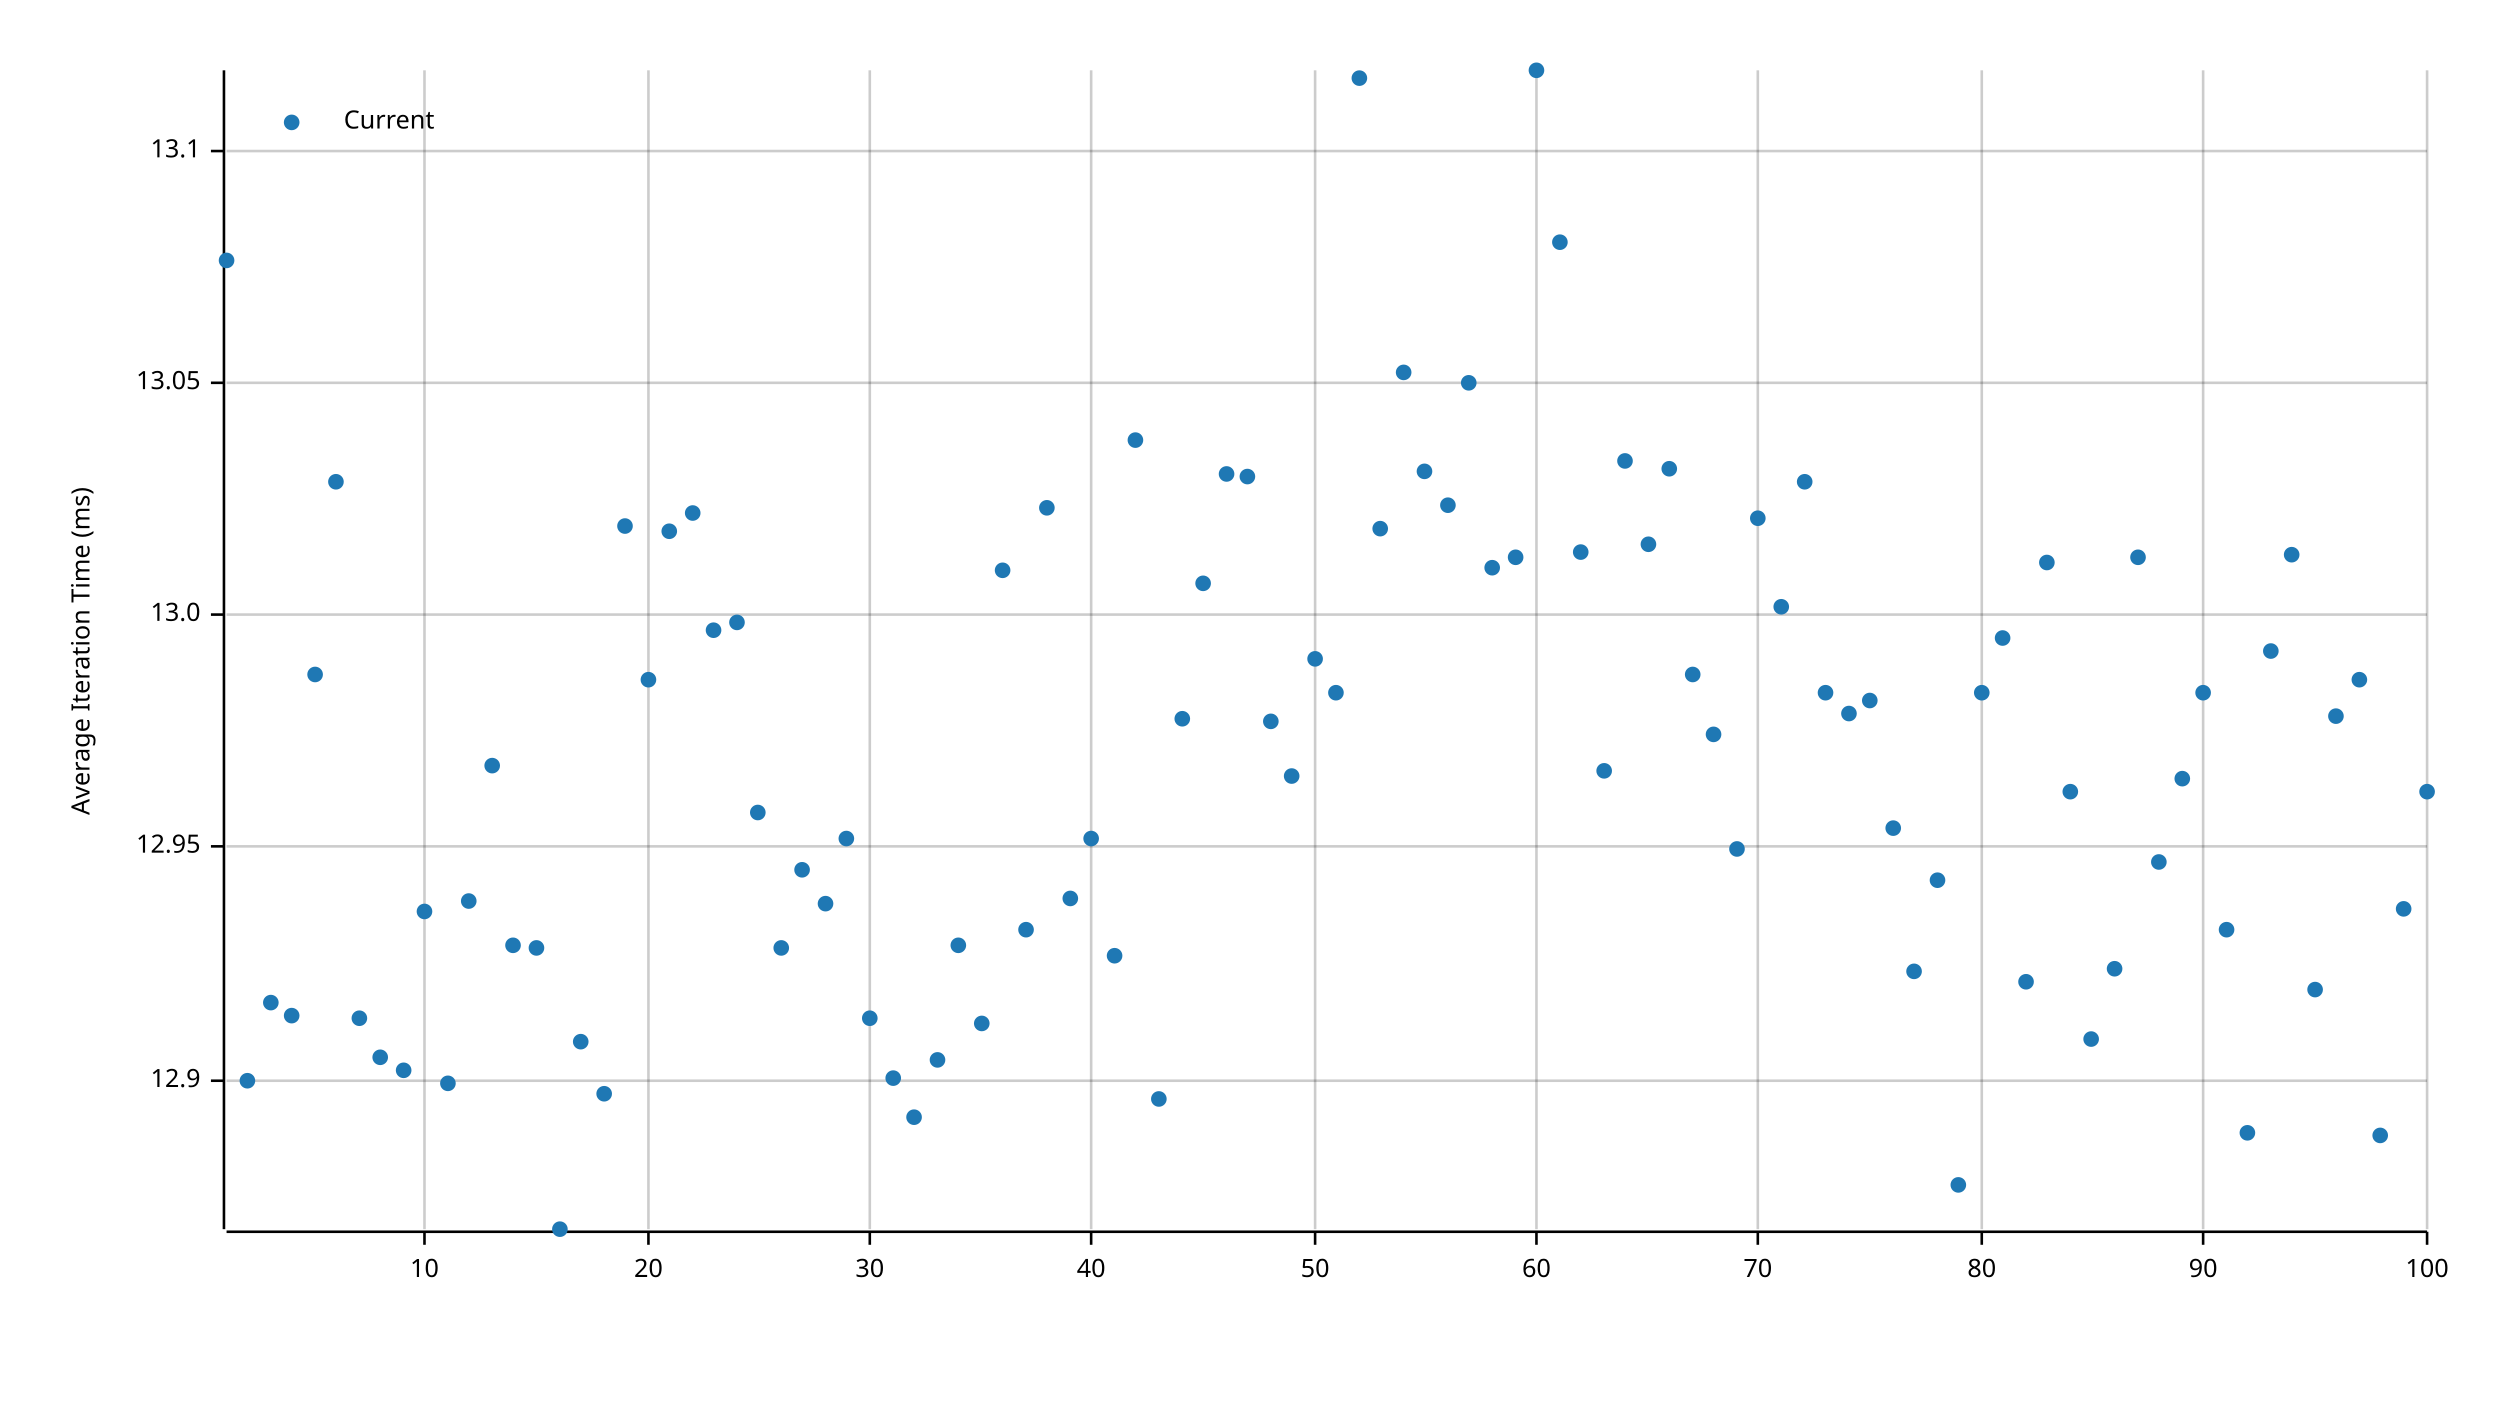
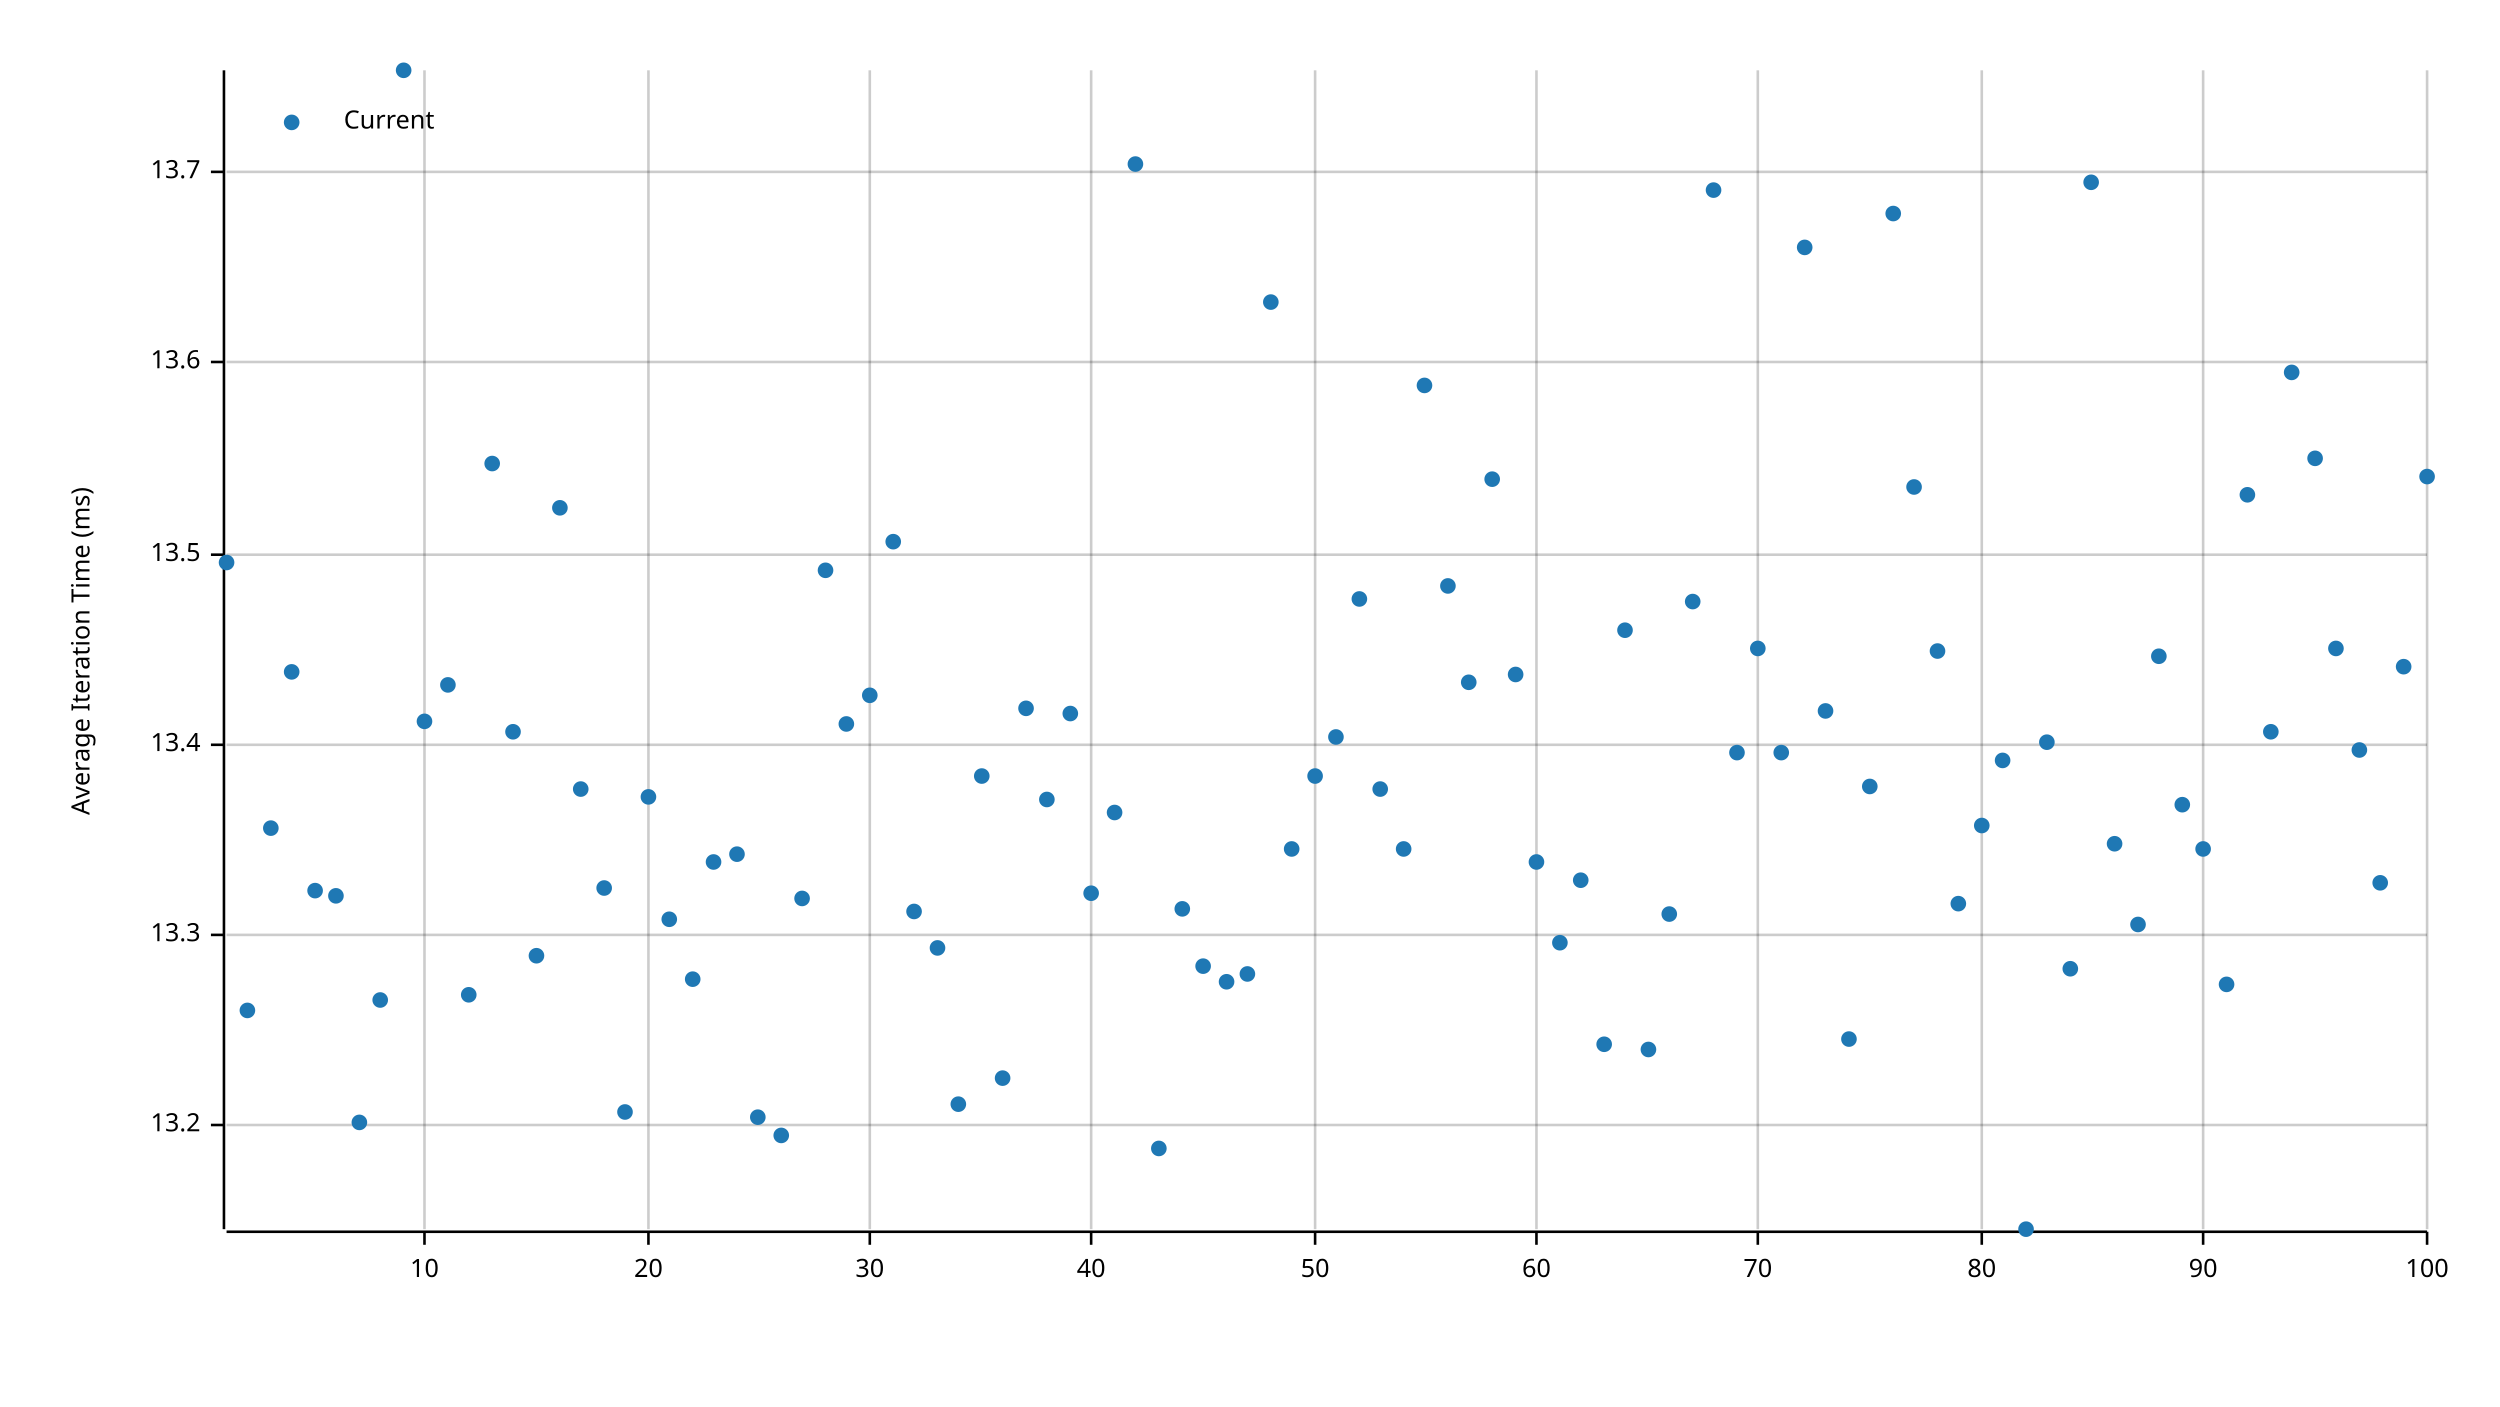
<svg xmlns="http://www.w3.org/2000/svg" width="960" height="540" viewBox="0 0 960 540">
  <text x="27" y="250" dy="0.76em" text-anchor="middle" font-family="sans-serif" font-size="9.677" opacity="1" fill="#000000" transform="rotate(270, 27, 250)">
Average Iteration Time (ms)
</text>
  <line opacity="0.2" stroke="#000000" stroke-width="1" x1="163" y1="472" x2="163" y2="27" />
  <line opacity="0.2" stroke="#000000" stroke-width="1" x1="249" y1="472" x2="249" y2="27" />
  <line opacity="0.2" stroke="#000000" stroke-width="1" x1="334" y1="472" x2="334" y2="27" />
  <line opacity="0.2" stroke="#000000" stroke-width="1" x1="419" y1="472" x2="419" y2="27" />
  <line opacity="0.2" stroke="#000000" stroke-width="1" x1="505" y1="472" x2="505" y2="27" />
  <line opacity="0.2" stroke="#000000" stroke-width="1" x1="590" y1="472" x2="590" y2="27" />
  <line opacity="0.2" stroke="#000000" stroke-width="1" x1="675" y1="472" x2="675" y2="27" />
  <line opacity="0.2" stroke="#000000" stroke-width="1" x1="761" y1="472" x2="761" y2="27" />
  <line opacity="0.2" stroke="#000000" stroke-width="1" x1="846" y1="472" x2="846" y2="27" />
  <line opacity="0.2" stroke="#000000" stroke-width="1" x1="932" y1="472" x2="932" y2="27" />
-   <line opacity="0.2" stroke="#000000" stroke-width="1" x1="87" y1="415" x2="932" y2="415" />
-   <line opacity="0.2" stroke="#000000" stroke-width="1" x1="87" y1="325" x2="932" y2="325" />
-   <line opacity="0.2" stroke="#000000" stroke-width="1" x1="87" y1="236" x2="932" y2="236" />
-   <line opacity="0.2" stroke="#000000" stroke-width="1" x1="87" y1="147" x2="932" y2="147" />
-   <line opacity="0.2" stroke="#000000" stroke-width="1" x1="87" y1="58" x2="932" y2="58" />
+   <line opacity="0.2" stroke="#000000" stroke-width="1" x1="87" y1="432" x2="932" y2="432" />
+   <line opacity="0.2" stroke="#000000" stroke-width="1" x1="87" y1="359" x2="932" y2="359" />
+   <line opacity="0.2" stroke="#000000" stroke-width="1" x1="87" y1="286" x2="932" y2="286" />
+   <line opacity="0.2" stroke="#000000" stroke-width="1" x1="87" y1="213" x2="932" y2="213" />
+   <line opacity="0.2" stroke="#000000" stroke-width="1" x1="87" y1="139" x2="932" y2="139" />
+   <line opacity="0.2" stroke="#000000" stroke-width="1" x1="87" y1="66" x2="932" y2="66" />
  <polyline fill="none" opacity="1" stroke="#000000" stroke-width="1" points="86,27 86,472 " />
-   <text x="77" y="415" dy="0.5ex" text-anchor="end" font-family="sans-serif" font-size="9.677" opacity="1" fill="#000000">
- 12.9
+   <text x="77" y="432" dy="0.5ex" text-anchor="end" font-family="sans-serif" font-size="9.677" opacity="1" fill="#000000">
+ 13.2
</text>
-   <polyline fill="none" opacity="1" stroke="#000000" stroke-width="1" points="81,415 86,415 " />
-   <text x="77" y="325" dy="0.5ex" text-anchor="end" font-family="sans-serif" font-size="9.677" opacity="1" fill="#000000">
- 12.95
+   <polyline fill="none" opacity="1" stroke="#000000" stroke-width="1" points="81,432 86,432 " />
+   <text x="77" y="359" dy="0.5ex" text-anchor="end" font-family="sans-serif" font-size="9.677" opacity="1" fill="#000000">
+ 13.3
</text>
-   <polyline fill="none" opacity="1" stroke="#000000" stroke-width="1" points="81,325 86,325 " />
-   <text x="77" y="236" dy="0.5ex" text-anchor="end" font-family="sans-serif" font-size="9.677" opacity="1" fill="#000000">
- 13.0
+   <polyline fill="none" opacity="1" stroke="#000000" stroke-width="1" points="81,359 86,359 " />
+   <text x="77" y="286" dy="0.5ex" text-anchor="end" font-family="sans-serif" font-size="9.677" opacity="1" fill="#000000">
+ 13.4
</text>
-   <polyline fill="none" opacity="1" stroke="#000000" stroke-width="1" points="81,236 86,236 " />
-   <text x="77" y="147" dy="0.5ex" text-anchor="end" font-family="sans-serif" font-size="9.677" opacity="1" fill="#000000">
- 13.05
+   <polyline fill="none" opacity="1" stroke="#000000" stroke-width="1" points="81,286 86,286 " />
+   <text x="77" y="213" dy="0.5ex" text-anchor="end" font-family="sans-serif" font-size="9.677" opacity="1" fill="#000000">
+ 13.5
</text>
-   <polyline fill="none" opacity="1" stroke="#000000" stroke-width="1" points="81,147 86,147 " />
-   <text x="77" y="58" dy="0.5ex" text-anchor="end" font-family="sans-serif" font-size="9.677" opacity="1" fill="#000000">
- 13.1
+   <polyline fill="none" opacity="1" stroke="#000000" stroke-width="1" points="81,213 86,213 " />
+   <text x="77" y="139" dy="0.5ex" text-anchor="end" font-family="sans-serif" font-size="9.677" opacity="1" fill="#000000">
+ 13.6
</text>
-   <polyline fill="none" opacity="1" stroke="#000000" stroke-width="1" points="81,58 86,58 " />
+   <polyline fill="none" opacity="1" stroke="#000000" stroke-width="1" points="81,139 86,139 " />
+   <text x="77" y="66" dy="0.5ex" text-anchor="end" font-family="sans-serif" font-size="9.677" opacity="1" fill="#000000">
+ 13.7
+ </text>
+   <polyline fill="none" opacity="1" stroke="#000000" stroke-width="1" points="81,66 86,66 " />
  <polyline fill="none" opacity="1" stroke="#000000" stroke-width="1" points="87,473 932,473 " />
  <text x="163" y="483" dy="0.76em" text-anchor="middle" font-family="sans-serif" font-size="9.677" opacity="1" fill="#000000">
10
</text>
  <polyline fill="none" opacity="1" stroke="#000000" stroke-width="1" points="163,473 163,478 " />
  <text x="249" y="483" dy="0.76em" text-anchor="middle" font-family="sans-serif" font-size="9.677" opacity="1" fill="#000000">
20
</text>
  <polyline fill="none" opacity="1" stroke="#000000" stroke-width="1" points="249,473 249,478 " />
  <text x="334" y="483" dy="0.76em" text-anchor="middle" font-family="sans-serif" font-size="9.677" opacity="1" fill="#000000">
30
</text>
  <polyline fill="none" opacity="1" stroke="#000000" stroke-width="1" points="334,473 334,478 " />
  <text x="419" y="483" dy="0.76em" text-anchor="middle" font-family="sans-serif" font-size="9.677" opacity="1" fill="#000000">
40
</text>
  <polyline fill="none" opacity="1" stroke="#000000" stroke-width="1" points="419,473 419,478 " />
  <text x="505" y="483" dy="0.76em" text-anchor="middle" font-family="sans-serif" font-size="9.677" opacity="1" fill="#000000">
50
</text>
  <polyline fill="none" opacity="1" stroke="#000000" stroke-width="1" points="505,473 505,478 " />
  <text x="590" y="483" dy="0.76em" text-anchor="middle" font-family="sans-serif" font-size="9.677" opacity="1" fill="#000000">
60
</text>
  <polyline fill="none" opacity="1" stroke="#000000" stroke-width="1" points="590,473 590,478 " />
  <text x="675" y="483" dy="0.76em" text-anchor="middle" font-family="sans-serif" font-size="9.677" opacity="1" fill="#000000">
70
</text>
  <polyline fill="none" opacity="1" stroke="#000000" stroke-width="1" points="675,473 675,478 " />
  <text x="761" y="483" dy="0.76em" text-anchor="middle" font-family="sans-serif" font-size="9.677" opacity="1" fill="#000000">
80
</text>
  <polyline fill="none" opacity="1" stroke="#000000" stroke-width="1" points="761,473 761,478 " />
  <text x="846" y="483" dy="0.76em" text-anchor="middle" font-family="sans-serif" font-size="9.677" opacity="1" fill="#000000">
90
</text>
  <polyline fill="none" opacity="1" stroke="#000000" stroke-width="1" points="846,473 846,478 " />
  <text x="932" y="483" dy="0.76em" text-anchor="middle" font-family="sans-serif" font-size="9.677" opacity="1" fill="#000000">
100
</text>
  <polyline fill="none" opacity="1" stroke="#000000" stroke-width="1" points="932,473 932,478 " />
-   <circle cx="87" cy="100" r="3" opacity="1" fill="#1F78B4" stroke="none" stroke-width="1" />
-   <circle cx="95" cy="415" r="3" opacity="1" fill="#1F78B4" stroke="none" stroke-width="1" />
-   <circle cx="104" cy="385" r="3" opacity="1" fill="#1F78B4" stroke="none" stroke-width="1" />
-   <circle cx="112" cy="390" r="3" opacity="1" fill="#1F78B4" stroke="none" stroke-width="1" />
-   <circle cx="121" cy="259" r="3" opacity="1" fill="#1F78B4" stroke="none" stroke-width="1" />
-   <circle cx="129" cy="185" r="3" opacity="1" fill="#1F78B4" stroke="none" stroke-width="1" />
-   <circle cx="138" cy="391" r="3" opacity="1" fill="#1F78B4" stroke="none" stroke-width="1" />
-   <circle cx="146" cy="406" r="3" opacity="1" fill="#1F78B4" stroke="none" stroke-width="1" />
-   <circle cx="155" cy="411" r="3" opacity="1" fill="#1F78B4" stroke="none" stroke-width="1" />
-   <circle cx="163" cy="350" r="3" opacity="1" fill="#1F78B4" stroke="none" stroke-width="1" />
-   <circle cx="172" cy="416" r="3" opacity="1" fill="#1F78B4" stroke="none" stroke-width="1" />
-   <circle cx="180" cy="346" r="3" opacity="1" fill="#1F78B4" stroke="none" stroke-width="1" />
-   <circle cx="189" cy="294" r="3" opacity="1" fill="#1F78B4" stroke="none" stroke-width="1" />
-   <circle cx="197" cy="363" r="3" opacity="1" fill="#1F78B4" stroke="none" stroke-width="1" />
-   <circle cx="206" cy="364" r="3" opacity="1" fill="#1F78B4" stroke="none" stroke-width="1" />
-   <circle cx="215" cy="472" r="3" opacity="1" fill="#1F78B4" stroke="none" stroke-width="1" />
-   <circle cx="223" cy="400" r="3" opacity="1" fill="#1F78B4" stroke="none" stroke-width="1" />
-   <circle cx="232" cy="420" r="3" opacity="1" fill="#1F78B4" stroke="none" stroke-width="1" />
-   <circle cx="240" cy="202" r="3" opacity="1" fill="#1F78B4" stroke="none" stroke-width="1" />
-   <circle cx="249" cy="261" r="3" opacity="1" fill="#1F78B4" stroke="none" stroke-width="1" />
-   <circle cx="257" cy="204" r="3" opacity="1" fill="#1F78B4" stroke="none" stroke-width="1" />
-   <circle cx="266" cy="197" r="3" opacity="1" fill="#1F78B4" stroke="none" stroke-width="1" />
-   <circle cx="274" cy="242" r="3" opacity="1" fill="#1F78B4" stroke="none" stroke-width="1" />
-   <circle cx="283" cy="239" r="3" opacity="1" fill="#1F78B4" stroke="none" stroke-width="1" />
-   <circle cx="291" cy="312" r="3" opacity="1" fill="#1F78B4" stroke="none" stroke-width="1" />
-   <circle cx="300" cy="364" r="3" opacity="1" fill="#1F78B4" stroke="none" stroke-width="1" />
-   <circle cx="308" cy="334" r="3" opacity="1" fill="#1F78B4" stroke="none" stroke-width="1" />
-   <circle cx="317" cy="347" r="3" opacity="1" fill="#1F78B4" stroke="none" stroke-width="1" />
-   <circle cx="325" cy="322" r="3" opacity="1" fill="#1F78B4" stroke="none" stroke-width="1" />
-   <circle cx="334" cy="391" r="3" opacity="1" fill="#1F78B4" stroke="none" stroke-width="1" />
-   <circle cx="343" cy="414" r="3" opacity="1" fill="#1F78B4" stroke="none" stroke-width="1" />
-   <circle cx="351" cy="429" r="3" opacity="1" fill="#1F78B4" stroke="none" stroke-width="1" />
-   <circle cx="360" cy="407" r="3" opacity="1" fill="#1F78B4" stroke="none" stroke-width="1" />
-   <circle cx="368" cy="363" r="3" opacity="1" fill="#1F78B4" stroke="none" stroke-width="1" />
-   <circle cx="377" cy="393" r="3" opacity="1" fill="#1F78B4" stroke="none" stroke-width="1" />
-   <circle cx="385" cy="219" r="3" opacity="1" fill="#1F78B4" stroke="none" stroke-width="1" />
-   <circle cx="394" cy="357" r="3" opacity="1" fill="#1F78B4" stroke="none" stroke-width="1" />
-   <circle cx="402" cy="195" r="3" opacity="1" fill="#1F78B4" stroke="none" stroke-width="1" />
-   <circle cx="411" cy="345" r="3" opacity="1" fill="#1F78B4" stroke="none" stroke-width="1" />
-   <circle cx="419" cy="322" r="3" opacity="1" fill="#1F78B4" stroke="none" stroke-width="1" />
-   <circle cx="428" cy="367" r="3" opacity="1" fill="#1F78B4" stroke="none" stroke-width="1" />
-   <circle cx="436" cy="169" r="3" opacity="1" fill="#1F78B4" stroke="none" stroke-width="1" />
-   <circle cx="445" cy="422" r="3" opacity="1" fill="#1F78B4" stroke="none" stroke-width="1" />
-   <circle cx="454" cy="276" r="3" opacity="1" fill="#1F78B4" stroke="none" stroke-width="1" />
-   <circle cx="462" cy="224" r="3" opacity="1" fill="#1F78B4" stroke="none" stroke-width="1" />
-   <circle cx="471" cy="182" r="3" opacity="1" fill="#1F78B4" stroke="none" stroke-width="1" />
-   <circle cx="479" cy="183" r="3" opacity="1" fill="#1F78B4" stroke="none" stroke-width="1" />
-   <circle cx="488" cy="277" r="3" opacity="1" fill="#1F78B4" stroke="none" stroke-width="1" />
-   <circle cx="496" cy="298" r="3" opacity="1" fill="#1F78B4" stroke="none" stroke-width="1" />
-   <circle cx="505" cy="253" r="3" opacity="1" fill="#1F78B4" stroke="none" stroke-width="1" />
-   <circle cx="513" cy="266" r="3" opacity="1" fill="#1F78B4" stroke="none" stroke-width="1" />
-   <circle cx="522" cy="30" r="3" opacity="1" fill="#1F78B4" stroke="none" stroke-width="1" />
-   <circle cx="530" cy="203" r="3" opacity="1" fill="#1F78B4" stroke="none" stroke-width="1" />
-   <circle cx="539" cy="143" r="3" opacity="1" fill="#1F78B4" stroke="none" stroke-width="1" />
-   <circle cx="547" cy="181" r="3" opacity="1" fill="#1F78B4" stroke="none" stroke-width="1" />
-   <circle cx="556" cy="194" r="3" opacity="1" fill="#1F78B4" stroke="none" stroke-width="1" />
-   <circle cx="564" cy="147" r="3" opacity="1" fill="#1F78B4" stroke="none" stroke-width="1" />
-   <circle cx="573" cy="218" r="3" opacity="1" fill="#1F78B4" stroke="none" stroke-width="1" />
-   <circle cx="582" cy="214" r="3" opacity="1" fill="#1F78B4" stroke="none" stroke-width="1" />
-   <circle cx="590" cy="27" r="3" opacity="1" fill="#1F78B4" stroke="none" stroke-width="1" />
-   <circle cx="599" cy="93" r="3" opacity="1" fill="#1F78B4" stroke="none" stroke-width="1" />
-   <circle cx="607" cy="212" r="3" opacity="1" fill="#1F78B4" stroke="none" stroke-width="1" />
-   <circle cx="616" cy="296" r="3" opacity="1" fill="#1F78B4" stroke="none" stroke-width="1" />
-   <circle cx="624" cy="177" r="3" opacity="1" fill="#1F78B4" stroke="none" stroke-width="1" />
-   <circle cx="633" cy="209" r="3" opacity="1" fill="#1F78B4" stroke="none" stroke-width="1" />
-   <circle cx="641" cy="180" r="3" opacity="1" fill="#1F78B4" stroke="none" stroke-width="1" />
-   <circle cx="650" cy="259" r="3" opacity="1" fill="#1F78B4" stroke="none" stroke-width="1" />
-   <circle cx="658" cy="282" r="3" opacity="1" fill="#1F78B4" stroke="none" stroke-width="1" />
-   <circle cx="667" cy="326" r="3" opacity="1" fill="#1F78B4" stroke="none" stroke-width="1" />
-   <circle cx="675" cy="199" r="3" opacity="1" fill="#1F78B4" stroke="none" stroke-width="1" />
-   <circle cx="684" cy="233" r="3" opacity="1" fill="#1F78B4" stroke="none" stroke-width="1" />
-   <circle cx="693" cy="185" r="3" opacity="1" fill="#1F78B4" stroke="none" stroke-width="1" />
-   <circle cx="701" cy="266" r="3" opacity="1" fill="#1F78B4" stroke="none" stroke-width="1" />
-   <circle cx="710" cy="274" r="3" opacity="1" fill="#1F78B4" stroke="none" stroke-width="1" />
-   <circle cx="718" cy="269" r="3" opacity="1" fill="#1F78B4" stroke="none" stroke-width="1" />
-   <circle cx="727" cy="318" r="3" opacity="1" fill="#1F78B4" stroke="none" stroke-width="1" />
-   <circle cx="735" cy="373" r="3" opacity="1" fill="#1F78B4" stroke="none" stroke-width="1" />
-   <circle cx="744" cy="338" r="3" opacity="1" fill="#1F78B4" stroke="none" stroke-width="1" />
-   <circle cx="752" cy="455" r="3" opacity="1" fill="#1F78B4" stroke="none" stroke-width="1" />
-   <circle cx="761" cy="266" r="3" opacity="1" fill="#1F78B4" stroke="none" stroke-width="1" />
-   <circle cx="769" cy="245" r="3" opacity="1" fill="#1F78B4" stroke="none" stroke-width="1" />
-   <circle cx="778" cy="377" r="3" opacity="1" fill="#1F78B4" stroke="none" stroke-width="1" />
-   <circle cx="786" cy="216" r="3" opacity="1" fill="#1F78B4" stroke="none" stroke-width="1" />
-   <circle cx="795" cy="304" r="3" opacity="1" fill="#1F78B4" stroke="none" stroke-width="1" />
-   <circle cx="803" cy="399" r="3" opacity="1" fill="#1F78B4" stroke="none" stroke-width="1" />
-   <circle cx="812" cy="372" r="3" opacity="1" fill="#1F78B4" stroke="none" stroke-width="1" />
-   <circle cx="821" cy="214" r="3" opacity="1" fill="#1F78B4" stroke="none" stroke-width="1" />
-   <circle cx="829" cy="331" r="3" opacity="1" fill="#1F78B4" stroke="none" stroke-width="1" />
-   <circle cx="838" cy="299" r="3" opacity="1" fill="#1F78B4" stroke="none" stroke-width="1" />
-   <circle cx="846" cy="266" r="3" opacity="1" fill="#1F78B4" stroke="none" stroke-width="1" />
-   <circle cx="855" cy="357" r="3" opacity="1" fill="#1F78B4" stroke="none" stroke-width="1" />
-   <circle cx="863" cy="435" r="3" opacity="1" fill="#1F78B4" stroke="none" stroke-width="1" />
-   <circle cx="872" cy="250" r="3" opacity="1" fill="#1F78B4" stroke="none" stroke-width="1" />
-   <circle cx="880" cy="213" r="3" opacity="1" fill="#1F78B4" stroke="none" stroke-width="1" />
-   <circle cx="889" cy="380" r="3" opacity="1" fill="#1F78B4" stroke="none" stroke-width="1" />
-   <circle cx="897" cy="275" r="3" opacity="1" fill="#1F78B4" stroke="none" stroke-width="1" />
-   <circle cx="906" cy="261" r="3" opacity="1" fill="#1F78B4" stroke="none" stroke-width="1" />
-   <circle cx="914" cy="436" r="3" opacity="1" fill="#1F78B4" stroke="none" stroke-width="1" />
-   <circle cx="923" cy="349" r="3" opacity="1" fill="#1F78B4" stroke="none" stroke-width="1" />
-   <circle cx="932" cy="304" r="3" opacity="1" fill="#1F78B4" stroke="none" stroke-width="1" />
+   <circle cx="87" cy="216" r="3" opacity="1" fill="#1F78B4" stroke="none" stroke-width="1" />
+   <circle cx="95" cy="388" r="3" opacity="1" fill="#1F78B4" stroke="none" stroke-width="1" />
+   <circle cx="104" cy="318" r="3" opacity="1" fill="#1F78B4" stroke="none" stroke-width="1" />
+   <circle cx="112" cy="258" r="3" opacity="1" fill="#1F78B4" stroke="none" stroke-width="1" />
+   <circle cx="121" cy="342" r="3" opacity="1" fill="#1F78B4" stroke="none" stroke-width="1" />
+   <circle cx="129" cy="344" r="3" opacity="1" fill="#1F78B4" stroke="none" stroke-width="1" />
+   <circle cx="138" cy="431" r="3" opacity="1" fill="#1F78B4" stroke="none" stroke-width="1" />
+   <circle cx="146" cy="384" r="3" opacity="1" fill="#1F78B4" stroke="none" stroke-width="1" />
+   <circle cx="155" cy="27" r="3" opacity="1" fill="#1F78B4" stroke="none" stroke-width="1" />
+   <circle cx="163" cy="277" r="3" opacity="1" fill="#1F78B4" stroke="none" stroke-width="1" />
+   <circle cx="172" cy="263" r="3" opacity="1" fill="#1F78B4" stroke="none" stroke-width="1" />
+   <circle cx="180" cy="382" r="3" opacity="1" fill="#1F78B4" stroke="none" stroke-width="1" />
+   <circle cx="189" cy="178" r="3" opacity="1" fill="#1F78B4" stroke="none" stroke-width="1" />
+   <circle cx="197" cy="281" r="3" opacity="1" fill="#1F78B4" stroke="none" stroke-width="1" />
+   <circle cx="206" cy="367" r="3" opacity="1" fill="#1F78B4" stroke="none" stroke-width="1" />
+   <circle cx="215" cy="195" r="3" opacity="1" fill="#1F78B4" stroke="none" stroke-width="1" />
+   <circle cx="223" cy="303" r="3" opacity="1" fill="#1F78B4" stroke="none" stroke-width="1" />
+   <circle cx="232" cy="341" r="3" opacity="1" fill="#1F78B4" stroke="none" stroke-width="1" />
+   <circle cx="240" cy="427" r="3" opacity="1" fill="#1F78B4" stroke="none" stroke-width="1" />
+   <circle cx="249" cy="306" r="3" opacity="1" fill="#1F78B4" stroke="none" stroke-width="1" />
+   <circle cx="257" cy="353" r="3" opacity="1" fill="#1F78B4" stroke="none" stroke-width="1" />
+   <circle cx="266" cy="376" r="3" opacity="1" fill="#1F78B4" stroke="none" stroke-width="1" />
+   <circle cx="274" cy="331" r="3" opacity="1" fill="#1F78B4" stroke="none" stroke-width="1" />
+   <circle cx="283" cy="328" r="3" opacity="1" fill="#1F78B4" stroke="none" stroke-width="1" />
+   <circle cx="291" cy="429" r="3" opacity="1" fill="#1F78B4" stroke="none" stroke-width="1" />
+   <circle cx="300" cy="436" r="3" opacity="1" fill="#1F78B4" stroke="none" stroke-width="1" />
+   <circle cx="308" cy="345" r="3" opacity="1" fill="#1F78B4" stroke="none" stroke-width="1" />
+   <circle cx="317" cy="219" r="3" opacity="1" fill="#1F78B4" stroke="none" stroke-width="1" />
+   <circle cx="325" cy="278" r="3" opacity="1" fill="#1F78B4" stroke="none" stroke-width="1" />
+   <circle cx="334" cy="267" r="3" opacity="1" fill="#1F78B4" stroke="none" stroke-width="1" />
+   <circle cx="343" cy="208" r="3" opacity="1" fill="#1F78B4" stroke="none" stroke-width="1" />
+   <circle cx="351" cy="350" r="3" opacity="1" fill="#1F78B4" stroke="none" stroke-width="1" />
+   <circle cx="360" cy="364" r="3" opacity="1" fill="#1F78B4" stroke="none" stroke-width="1" />
+   <circle cx="368" cy="424" r="3" opacity="1" fill="#1F78B4" stroke="none" stroke-width="1" />
+   <circle cx="377" cy="298" r="3" opacity="1" fill="#1F78B4" stroke="none" stroke-width="1" />
+   <circle cx="385" cy="414" r="3" opacity="1" fill="#1F78B4" stroke="none" stroke-width="1" />
+   <circle cx="394" cy="272" r="3" opacity="1" fill="#1F78B4" stroke="none" stroke-width="1" />
+   <circle cx="402" cy="307" r="3" opacity="1" fill="#1F78B4" stroke="none" stroke-width="1" />
+   <circle cx="411" cy="274" r="3" opacity="1" fill="#1F78B4" stroke="none" stroke-width="1" />
+   <circle cx="419" cy="343" r="3" opacity="1" fill="#1F78B4" stroke="none" stroke-width="1" />
+   <circle cx="428" cy="312" r="3" opacity="1" fill="#1F78B4" stroke="none" stroke-width="1" />
+   <circle cx="436" cy="63" r="3" opacity="1" fill="#1F78B4" stroke="none" stroke-width="1" />
+   <circle cx="445" cy="441" r="3" opacity="1" fill="#1F78B4" stroke="none" stroke-width="1" />
+   <circle cx="454" cy="349" r="3" opacity="1" fill="#1F78B4" stroke="none" stroke-width="1" />
+   <circle cx="462" cy="371" r="3" opacity="1" fill="#1F78B4" stroke="none" stroke-width="1" />
+   <circle cx="471" cy="377" r="3" opacity="1" fill="#1F78B4" stroke="none" stroke-width="1" />
+   <circle cx="479" cy="374" r="3" opacity="1" fill="#1F78B4" stroke="none" stroke-width="1" />
+   <circle cx="488" cy="116" r="3" opacity="1" fill="#1F78B4" stroke="none" stroke-width="1" />
+   <circle cx="496" cy="326" r="3" opacity="1" fill="#1F78B4" stroke="none" stroke-width="1" />
+   <circle cx="505" cy="298" r="3" opacity="1" fill="#1F78B4" stroke="none" stroke-width="1" />
+   <circle cx="513" cy="283" r="3" opacity="1" fill="#1F78B4" stroke="none" stroke-width="1" />
+   <circle cx="522" cy="230" r="3" opacity="1" fill="#1F78B4" stroke="none" stroke-width="1" />
+   <circle cx="530" cy="303" r="3" opacity="1" fill="#1F78B4" stroke="none" stroke-width="1" />
+   <circle cx="539" cy="326" r="3" opacity="1" fill="#1F78B4" stroke="none" stroke-width="1" />
+   <circle cx="547" cy="148" r="3" opacity="1" fill="#1F78B4" stroke="none" stroke-width="1" />
+   <circle cx="556" cy="225" r="3" opacity="1" fill="#1F78B4" stroke="none" stroke-width="1" />
+   <circle cx="564" cy="262" r="3" opacity="1" fill="#1F78B4" stroke="none" stroke-width="1" />
+   <circle cx="573" cy="184" r="3" opacity="1" fill="#1F78B4" stroke="none" stroke-width="1" />
+   <circle cx="582" cy="259" r="3" opacity="1" fill="#1F78B4" stroke="none" stroke-width="1" />
+   <circle cx="590" cy="331" r="3" opacity="1" fill="#1F78B4" stroke="none" stroke-width="1" />
+   <circle cx="599" cy="362" r="3" opacity="1" fill="#1F78B4" stroke="none" stroke-width="1" />
+   <circle cx="607" cy="338" r="3" opacity="1" fill="#1F78B4" stroke="none" stroke-width="1" />
+   <circle cx="616" cy="401" r="3" opacity="1" fill="#1F78B4" stroke="none" stroke-width="1" />
+   <circle cx="624" cy="242" r="3" opacity="1" fill="#1F78B4" stroke="none" stroke-width="1" />
+   <circle cx="633" cy="403" r="3" opacity="1" fill="#1F78B4" stroke="none" stroke-width="1" />
+   <circle cx="641" cy="351" r="3" opacity="1" fill="#1F78B4" stroke="none" stroke-width="1" />
+   <circle cx="650" cy="231" r="3" opacity="1" fill="#1F78B4" stroke="none" stroke-width="1" />
+   <circle cx="658" cy="73" r="3" opacity="1" fill="#1F78B4" stroke="none" stroke-width="1" />
+   <circle cx="667" cy="289" r="3" opacity="1" fill="#1F78B4" stroke="none" stroke-width="1" />
+   <circle cx="675" cy="249" r="3" opacity="1" fill="#1F78B4" stroke="none" stroke-width="1" />
+   <circle cx="684" cy="289" r="3" opacity="1" fill="#1F78B4" stroke="none" stroke-width="1" />
+   <circle cx="693" cy="95" r="3" opacity="1" fill="#1F78B4" stroke="none" stroke-width="1" />
+   <circle cx="701" cy="273" r="3" opacity="1" fill="#1F78B4" stroke="none" stroke-width="1" />
+   <circle cx="710" cy="399" r="3" opacity="1" fill="#1F78B4" stroke="none" stroke-width="1" />
+   <circle cx="718" cy="302" r="3" opacity="1" fill="#1F78B4" stroke="none" stroke-width="1" />
+   <circle cx="727" cy="82" r="3" opacity="1" fill="#1F78B4" stroke="none" stroke-width="1" />
+   <circle cx="735" cy="187" r="3" opacity="1" fill="#1F78B4" stroke="none" stroke-width="1" />
+   <circle cx="744" cy="250" r="3" opacity="1" fill="#1F78B4" stroke="none" stroke-width="1" />
+   <circle cx="752" cy="347" r="3" opacity="1" fill="#1F78B4" stroke="none" stroke-width="1" />
+   <circle cx="761" cy="317" r="3" opacity="1" fill="#1F78B4" stroke="none" stroke-width="1" />
+   <circle cx="769" cy="292" r="3" opacity="1" fill="#1F78B4" stroke="none" stroke-width="1" />
+   <circle cx="778" cy="472" r="3" opacity="1" fill="#1F78B4" stroke="none" stroke-width="1" />
+   <circle cx="786" cy="285" r="3" opacity="1" fill="#1F78B4" stroke="none" stroke-width="1" />
+   <circle cx="795" cy="372" r="3" opacity="1" fill="#1F78B4" stroke="none" stroke-width="1" />
+   <circle cx="803" cy="70" r="3" opacity="1" fill="#1F78B4" stroke="none" stroke-width="1" />
+   <circle cx="812" cy="324" r="3" opacity="1" fill="#1F78B4" stroke="none" stroke-width="1" />
+   <circle cx="821" cy="355" r="3" opacity="1" fill="#1F78B4" stroke="none" stroke-width="1" />
+   <circle cx="829" cy="252" r="3" opacity="1" fill="#1F78B4" stroke="none" stroke-width="1" />
+   <circle cx="838" cy="309" r="3" opacity="1" fill="#1F78B4" stroke="none" stroke-width="1" />
+   <circle cx="846" cy="326" r="3" opacity="1" fill="#1F78B4" stroke="none" stroke-width="1" />
+   <circle cx="855" cy="378" r="3" opacity="1" fill="#1F78B4" stroke="none" stroke-width="1" />
+   <circle cx="863" cy="190" r="3" opacity="1" fill="#1F78B4" stroke="none" stroke-width="1" />
+   <circle cx="872" cy="281" r="3" opacity="1" fill="#1F78B4" stroke="none" stroke-width="1" />
+   <circle cx="880" cy="143" r="3" opacity="1" fill="#1F78B4" stroke="none" stroke-width="1" />
+   <circle cx="889" cy="176" r="3" opacity="1" fill="#1F78B4" stroke="none" stroke-width="1" />
+   <circle cx="897" cy="249" r="3" opacity="1" fill="#1F78B4" stroke="none" stroke-width="1" />
+   <circle cx="906" cy="288" r="3" opacity="1" fill="#1F78B4" stroke="none" stroke-width="1" />
+   <circle cx="914" cy="339" r="3" opacity="1" fill="#1F78B4" stroke="none" stroke-width="1" />
+   <circle cx="923" cy="256" r="3" opacity="1" fill="#1F78B4" stroke="none" stroke-width="1" />
+   <circle cx="932" cy="183" r="3" opacity="1" fill="#1F78B4" stroke="none" stroke-width="1" />
  <text x="132" y="42" dy="0.76em" text-anchor="start" font-family="sans-serif" font-size="9.677" opacity="1" fill="#000000">
Current
</text>
  <circle cx="112" cy="47" r="3" opacity="1" fill="#1F78B4" stroke="none" stroke-width="1" />
</svg>
